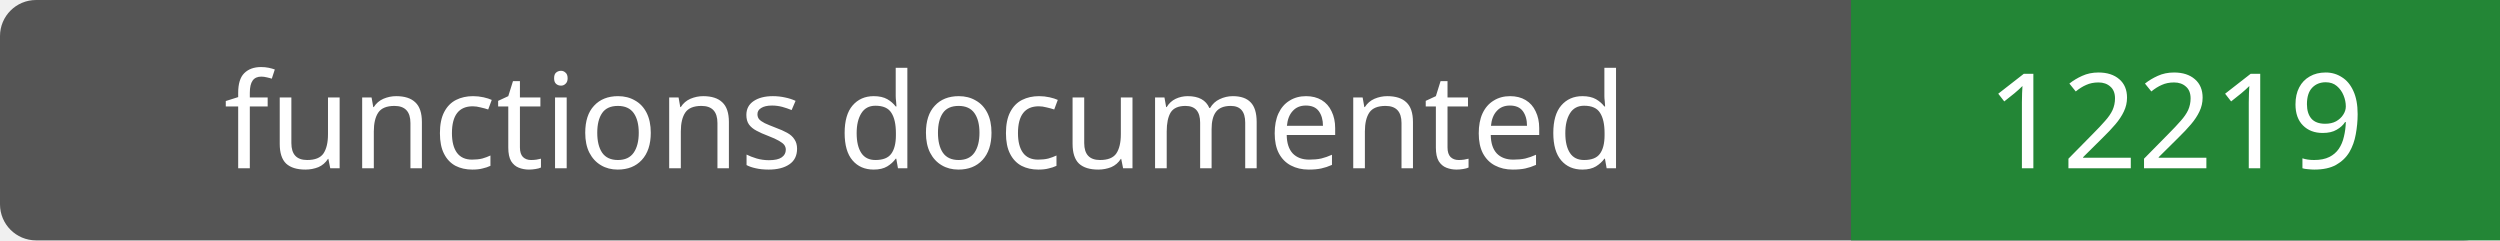
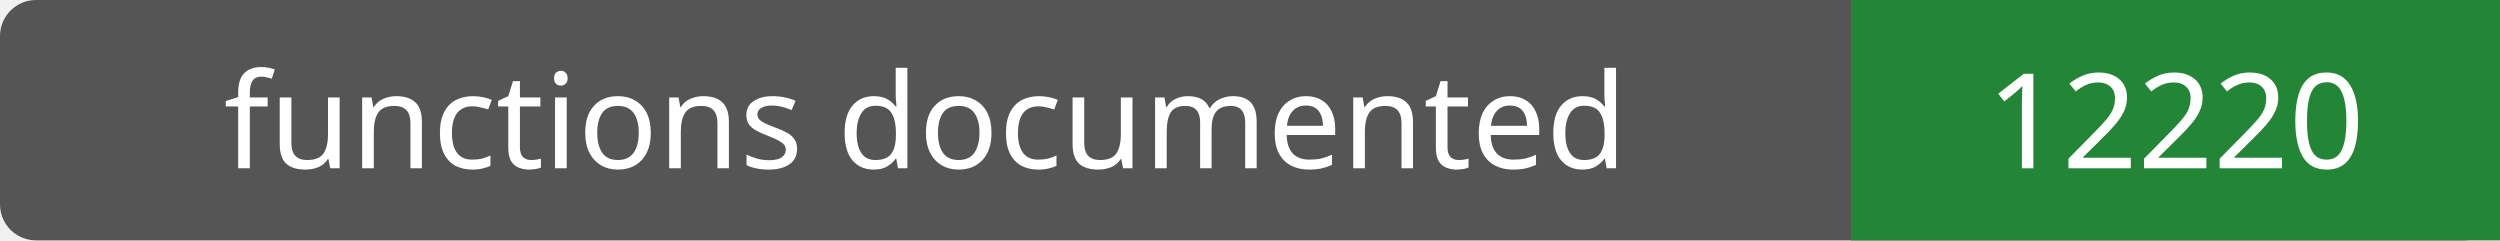
- <svg xmlns="http://www.w3.org/2000/svg" width="208" height="20" role="img" aria-label="functions documented: 12219">
+ <svg xmlns="http://www.w3.org/2000/svg" width="208" height="20" role="img" aria-label="functions documented: 12220">
  <rect width="208" height="20" rx="3" fill="#555" />
  <path fill="#238636" d="M154 0h54v20H154z" />
  <g fill="#fff" text-anchor="middle" font-family="Verdana,sans-serif" font-size="11">
    <text x="77.0" y="14">functions documented</text>
-     <text x="181.0" y="14">12219</text>
+     <text x="181.0" y="14">12220</text>
  </g>
</svg>
